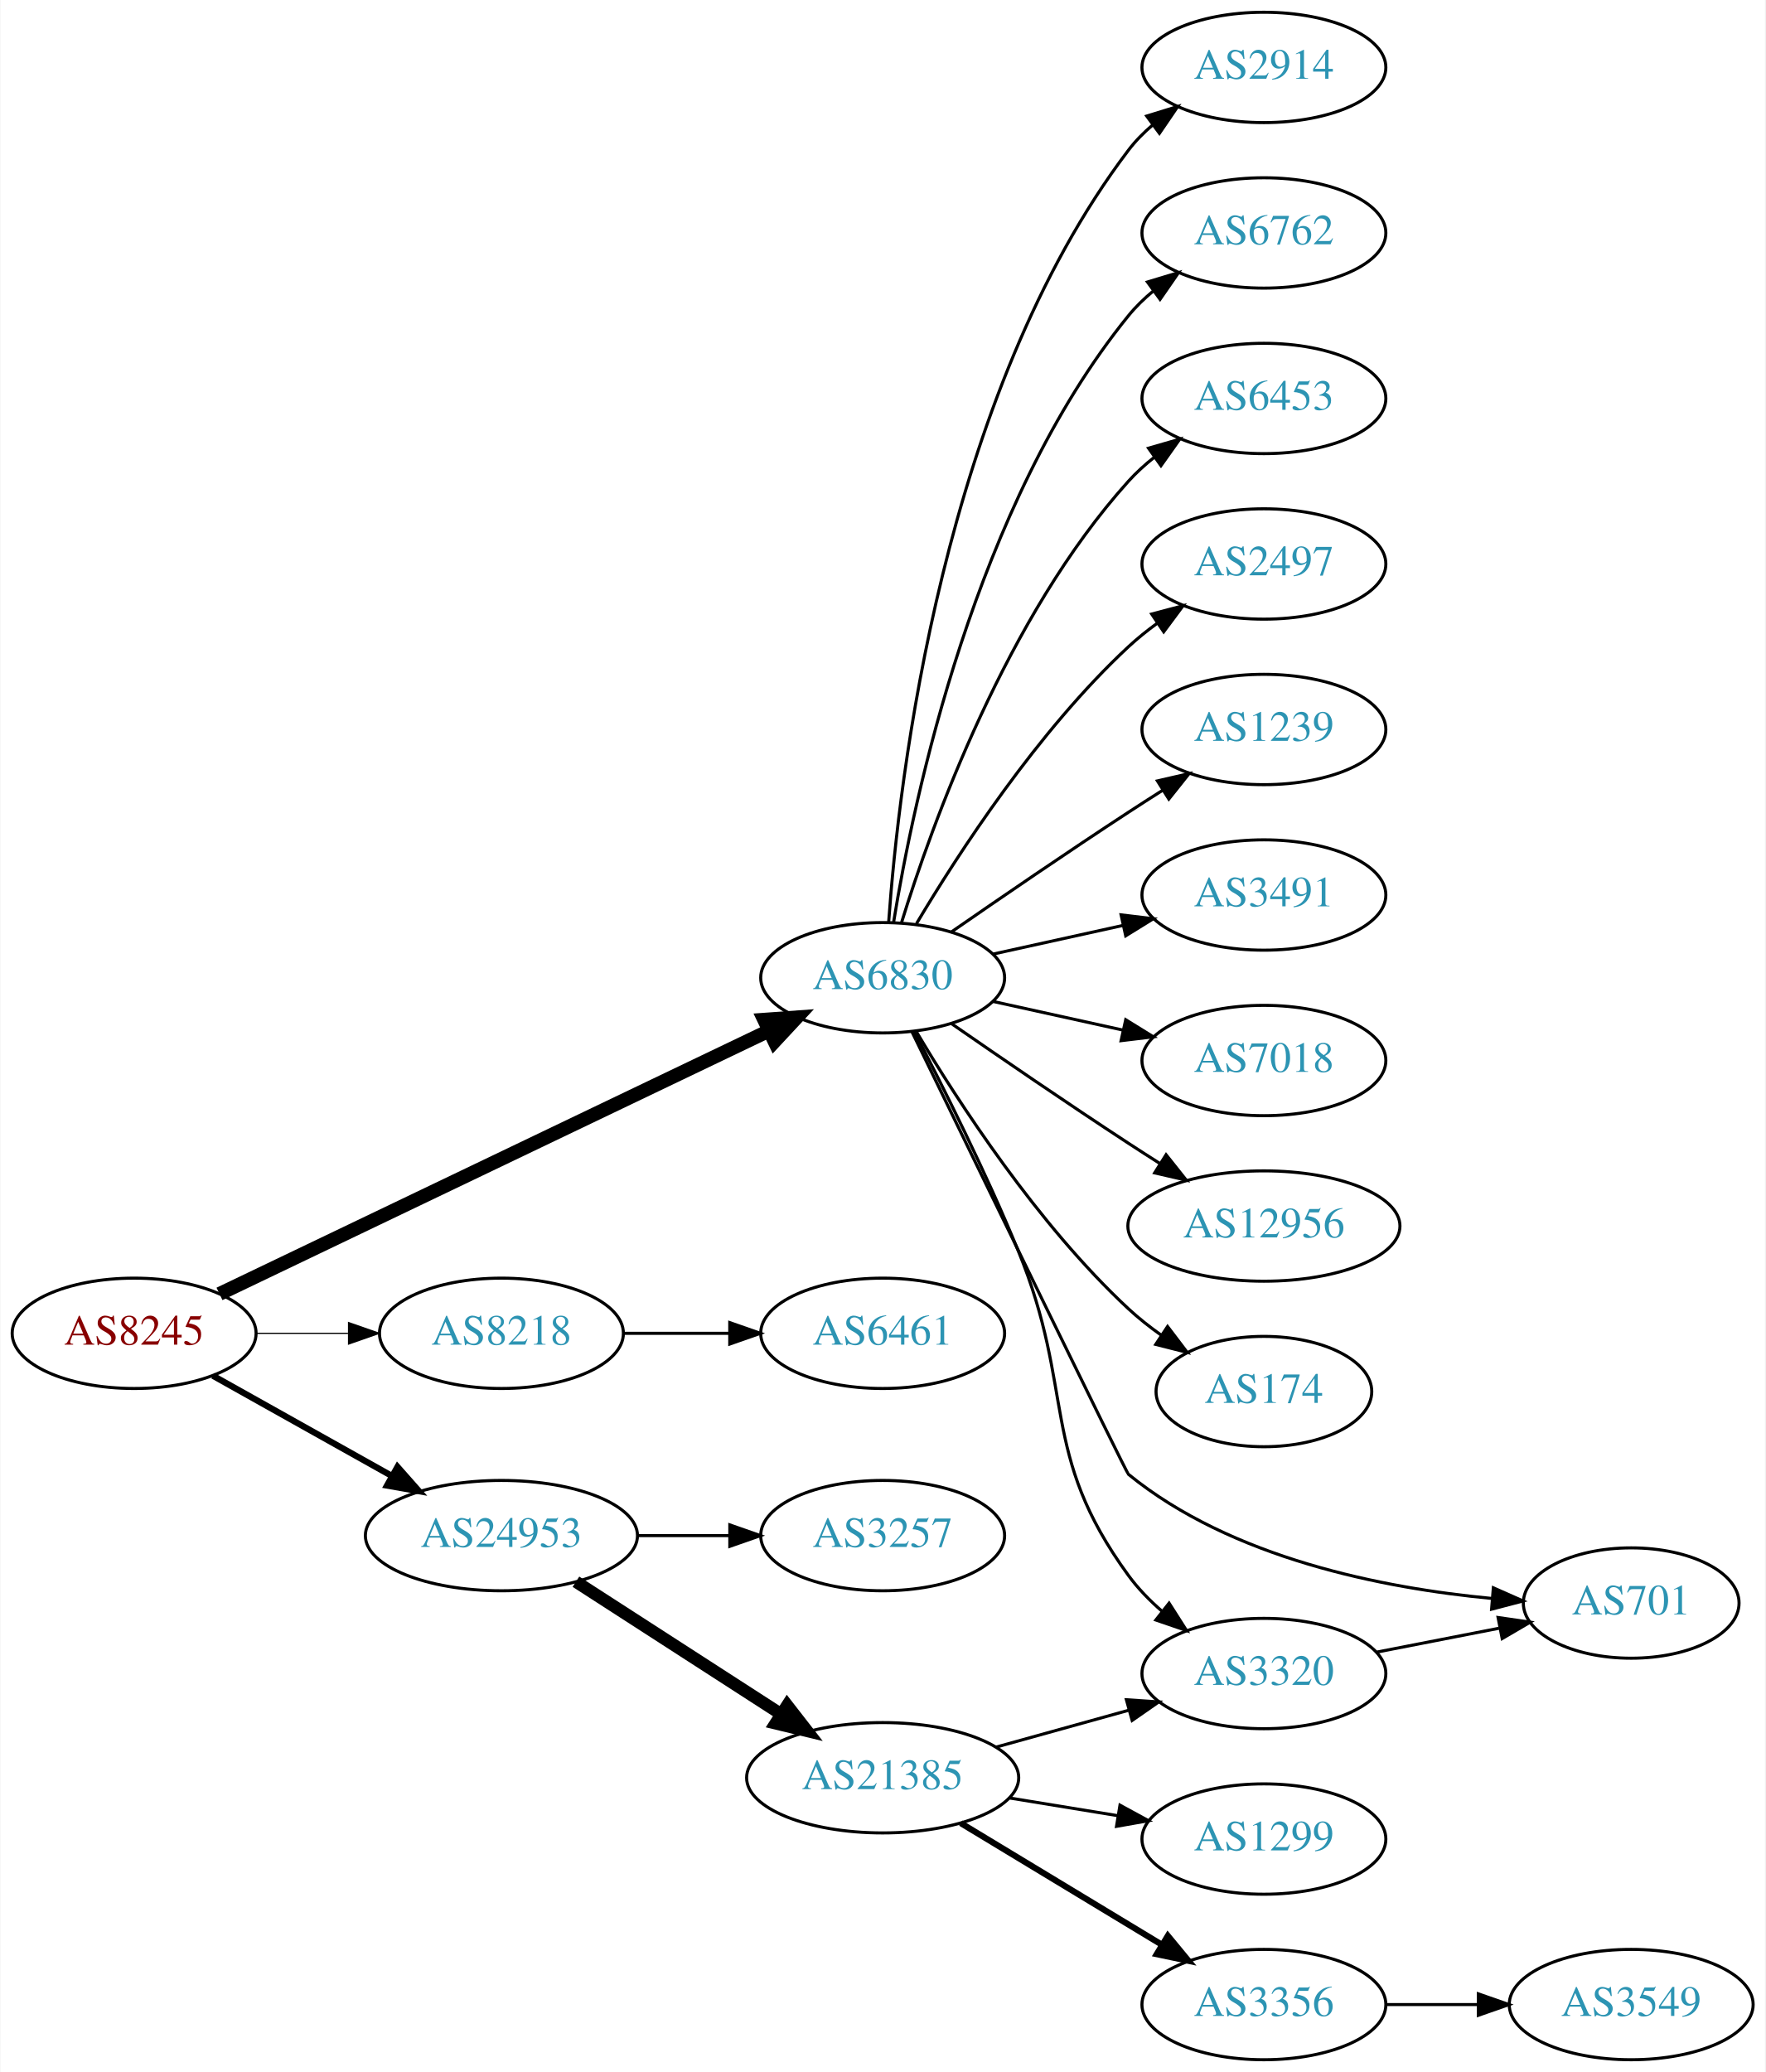
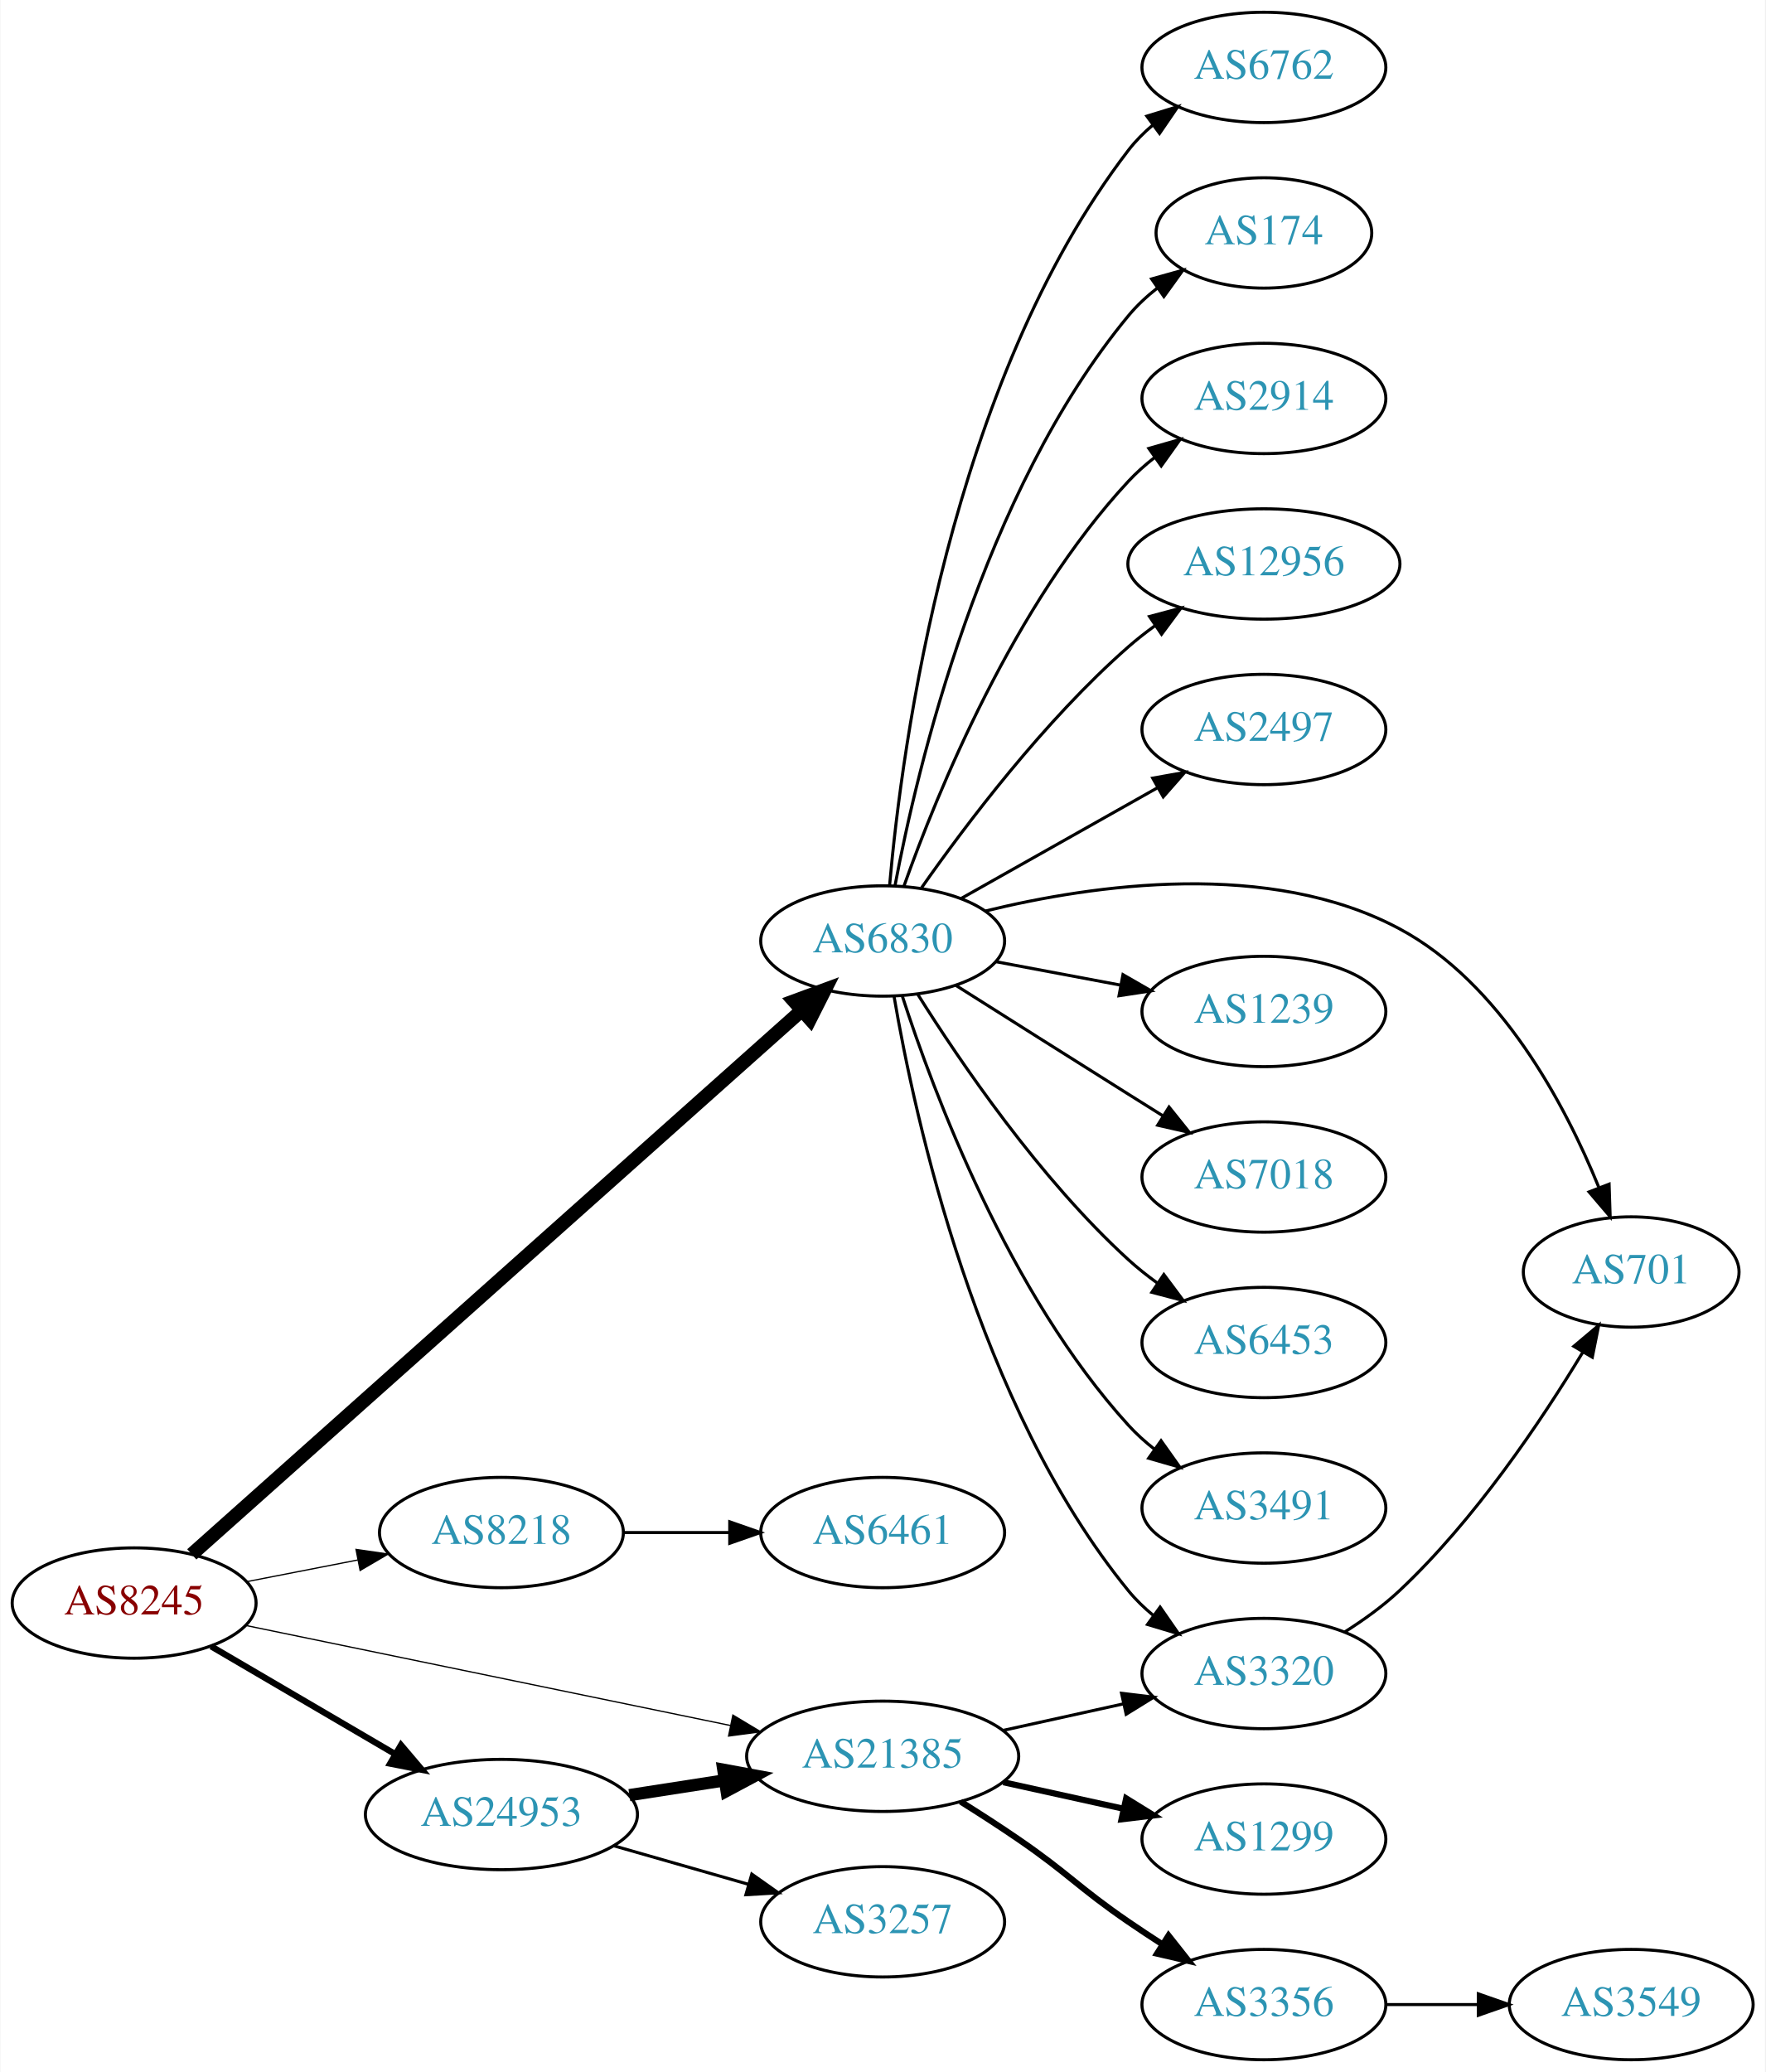
<svg xmlns="http://www.w3.org/2000/svg" xmlns:xlink="http://www.w3.org/1999/xlink" width="576pt" height="676pt" viewBox="0.00 0.00 575.76 676.00">
  <g id="graph0" class="graph" transform="scale(1 1) rotate(0) translate(4 672)">
    <polygon fill="white" stroke="none" points="-4,4 -4,-672 571.762,-672 571.762,4 -4,4" />
    <g id="node1" class="node">
      <g id="a_node1">
        <a xlink:href="/asn/8245" xlink:title="AS8245 ~ Video-Broadcast GmbH [AT]">
-           <ellipse fill="#ffffff" stroke="black" cx="39.647" cy="-237" rx="39.794" ry="18" />
-           <text text-anchor="middle" x="39.647" y="-233.3" font-family="Times,serif" font-size="14.00" fill="#880000">AS8245</text>
+           <ellipse fill="#ffffff" stroke="black" cx="39.647" cy="-149" rx="39.794" ry="18" />
+           <text text-anchor="middle" x="39.647" y="-145.3" font-family="Times,serif" font-size="14.00" fill="#880000">AS8245</text>
        </a>
      </g>
    </g>
    <g id="node2" class="node">
      <g id="a_node2">
        <a xlink:href="/asn/6830" xlink:title="AS6830 ~ LGI-UPC [AT]">
-           <ellipse fill="#ffffff" stroke="black" cx="283.881" cy="-353" rx="39.794" ry="18" />
-           <text text-anchor="middle" x="283.881" y="-349.3" font-family="Times,serif" font-size="14.00" fill="#2c94b3">AS6830</text>
+           <ellipse fill="#ffffff" stroke="black" cx="283.881" cy="-365" rx="39.794" ry="18" />
+           <text text-anchor="middle" x="283.881" y="-361.3" font-family="Times,serif" font-size="14.00" fill="#2c94b3">AS6830</text>
        </a>
      </g>
    </g>
    <g id="edge1" class="edge">
-       <path fill="none" stroke="black" stroke-width="4.5" d="M67.495,-249.857C111.148,-270.761 197.555,-312.139 246.621,-335.636" />
-       <polygon fill="black" stroke="black" stroke-width="4.5" points="245.192,-339.317 255.912,-340.085 248.594,-332.215 245.192,-339.317" />
+       <path fill="none" stroke="black" stroke-width="4.5" d="M58.459,-164.883C100.893,-202.722 208.083,-298.303 257.371,-342.253" />
+       <polygon fill="black" stroke="black" stroke-width="4.5" points="254.959,-345.377 265.043,-349.094 260.2,-339.5 254.959,-345.377" />
    </g>
    <g id="node3" class="node">
      <g id="a_node3">
        <a xlink:href="/asn/8218" xlink:title="AS8218 ~ legacy Neotelecoms [FR]">
-           <ellipse fill="#ffffff" stroke="black" cx="159.489" cy="-237" rx="39.794" ry="18" />
-           <text text-anchor="middle" x="159.489" y="-233.3" font-family="Times,serif" font-size="14.00" fill="#2c94b3">AS8218</text>
+           <ellipse fill="#ffffff" stroke="black" cx="159.489" cy="-172" rx="39.794" ry="18" />
+           <text text-anchor="middle" x="159.489" y="-168.3" font-family="Times,serif" font-size="14.00" fill="#2c94b3">AS8218</text>
        </a>
      </g>
    </g>
    <g id="edge2" class="edge">
-       <path fill="none" stroke="black" stroke-width="0.409" d="M79.559,-237C89.112,-237 99.462,-237 109.425,-237" />
-       <polygon fill="black" stroke="black" stroke-width="0.409" points="109.617,-240.5 119.617,-237 109.617,-233.5 109.617,-240.5" />
+       <path fill="none" stroke="black" stroke-width="0.409" d="M76.323,-155.963C87.754,-158.194 100.576,-160.697 112.63,-163.049" />
+       <polygon fill="black" stroke="black" stroke-width="0.409" points="112.042,-166.501 122.527,-164.981 113.383,-159.63 112.042,-166.501" />
    </g>
    <g id="node4" class="node">
      <g id="a_node4">
-         <a xlink:href="/asn/24953" xlink:title="AS24953 ~ AS MACRO: AS-24953 (customers) [AT]">
-           <ellipse fill="#ffffff" stroke="black" cx="159.489" cy="-171" rx="44.393" ry="18" />
-           <text text-anchor="middle" x="159.489" y="-167.3" font-family="Times,serif" font-size="14.00" fill="#2c94b3">AS24953</text>
+         <a xlink:href="/asn/21385" xlink:title="AS21385 ~ Trusted Network GmbH [DE]">
+           <ellipse fill="#ffffff" stroke="black" cx="283.881" cy="-99" rx="44.393" ry="18" />
+           <text text-anchor="middle" x="283.881" y="-95.3" font-family="Times,serif" font-size="14.00" fill="#2c94b3">AS21385</text>
        </a>
      </g>
    </g>
    <g id="edge3" class="edge">
-       <path fill="none" stroke="black" stroke-width="2.045" d="M65.35,-223.164C82.286,-213.679 104.994,-200.961 123.748,-190.458" />
-       <polygon fill="black" stroke="black" stroke-width="2.045" points="125.579,-193.443 132.594,-185.503 122.159,-187.336 125.579,-193.443" />
+       <path fill="none" stroke="black" stroke-width="0.409" d="M76.129,-141.676C117.877,-133.059 187.417,-118.705 234.187,-109.051" />
+       <polygon fill="black" stroke="black" stroke-width="0.409" points="235.009,-112.455 244.095,-107.006 233.594,-105.6 235.009,-112.455" />
    </g>
    <g id="node5" class="node">
      <g id="a_node5">
-         <a xlink:href="/asn/2914" xlink:title="AS2914 ~ NTT America, Inc. [US]">
-           <ellipse fill="#ffffff" stroke="black" cx="408.273" cy="-650" rx="39.794" ry="18" />
-           <text text-anchor="middle" x="408.273" y="-646.3" font-family="Times,serif" font-size="14.00" fill="#2c94b3">AS2914</text>
+         <a xlink:href="/asn/24953" xlink:title="AS24953 ~ AS MACRO: AS-24953 (customers) [AT]">
+           <ellipse fill="#ffffff" stroke="black" cx="159.489" cy="-80" rx="44.393" ry="18" />
+           <text text-anchor="middle" x="159.489" y="-76.3" font-family="Times,serif" font-size="14.00" fill="#2c94b3">AS24953</text>
        </a>
      </g>
    </g>
    <g id="edge4" class="edge">
-       <path fill="none" stroke="black" d="M285.83,-371.036C289.116,-417.457 303.426,-543.007 364.077,-623 366.348,-625.995 369.056,-628.74 371.992,-631.235" />
-       <polygon fill="black" stroke="black" points="370.032,-634.138 380.157,-637.256 374.186,-628.504 370.032,-634.138" />
+       <path fill="none" stroke="black" stroke-width="2.045" d="M64.778,-134.87C82.101,-124.727 105.674,-110.924 124.844,-99.7" />
+       <polygon fill="black" stroke="black" stroke-width="2.045" points="126.717,-102.66 133.578,-94.586 123.18,-96.619 126.717,-102.66" />
    </g>
    <g id="node6" class="node">
      <g id="a_node6">
        <a xlink:href="/asn/6762" xlink:title="AS6762 ~ TELECOM ITALIA SPARKLE S.p.A. [IT]">
-           <ellipse fill="#ffffff" stroke="black" cx="408.273" cy="-596" rx="39.794" ry="18" />
-           <text text-anchor="middle" x="408.273" y="-592.3" font-family="Times,serif" font-size="14.00" fill="#2c94b3">AS6762</text>
+           <ellipse fill="#ffffff" stroke="black" cx="408.273" cy="-650" rx="39.794" ry="18" />
+           <text text-anchor="middle" x="408.273" y="-646.3" font-family="Times,serif" font-size="14.00" fill="#2c94b3">AS6762</text>
        </a>
      </g>
    </g>
    <g id="edge5" class="edge">
-       <path fill="none" stroke="black" d="M287.462,-371.178C293.917,-410.997 313.988,-507.286 364.077,-569 366.446,-571.918 369.219,-574.612 372.196,-577.075" />
-       <polygon fill="black" stroke="black" points="370.271,-580.003 380.418,-583.052 374.387,-574.341 370.271,-580.003" />
+       <path fill="none" stroke="black" d="M286.15,-383.228C290.133,-428.373 305.852,-547.198 364.077,-623 366.367,-625.981 369.087,-628.716 372.031,-631.205" />
+       <polygon fill="black" stroke="black" points="370.077,-634.113 380.207,-637.218 374.225,-628.474 370.077,-634.113" />
    </g>
    <g id="node7" class="node">
      <g id="a_node7">
-         <a xlink:href="/asn/6453" xlink:title="AS6453 ~ TATA COMMUNICATIONS (AMERICA) INC [US]">
-           <ellipse fill="#ffffff" stroke="black" cx="408.273" cy="-542" rx="39.794" ry="18" />
-           <text text-anchor="middle" x="408.273" y="-538.3" font-family="Times,serif" font-size="14.00" fill="#2c94b3">AS6453</text>
+         <a xlink:href="/asn/174" xlink:title="AS174 ~ Cogent Communications [US]">
+           <ellipse fill="#ffffff" stroke="black" cx="408.273" cy="-596" rx="35.194" ry="18" />
+           <text text-anchor="middle" x="408.273" y="-592.3" font-family="Times,serif" font-size="14.00" fill="#2c94b3">AS174</text>
        </a>
      </g>
    </g>
    <g id="edge6" class="edge">
-       <path fill="none" stroke="black" d="M290.019,-370.94C299.922,-402.979 324.259,-470.812 364.077,-515 366.593,-517.792 369.465,-520.401 372.504,-522.812" />
-       <polygon fill="black" stroke="black" points="370.633,-525.776 380.812,-528.715 374.687,-520.07 370.633,-525.776" />
+       <path fill="none" stroke="black" d="M287.904,-383.033C295.079,-421.16 316.244,-511.189 364.077,-569 366.805,-572.296 370.044,-575.311 373.503,-578.032" />
+       <polygon fill="black" stroke="black" points="371.636,-580.997 381.841,-583.846 375.64,-575.255 371.636,-580.997" />
    </g>
    <g id="node8" class="node">
      <g id="a_node8">
-         <a xlink:href="/asn/2497" xlink:title="AS2497 ~ Internet Initiative Japan Inc. [JP]">
-           <ellipse fill="#ffffff" stroke="black" cx="408.273" cy="-488" rx="39.794" ry="18" />
-           <text text-anchor="middle" x="408.273" y="-484.3" font-family="Times,serif" font-size="14.00" fill="#2c94b3">AS2497</text>
+         <a xlink:href="/asn/2914" xlink:title="AS2914 ~ NTT America, Inc. [US]">
+           <ellipse fill="#ffffff" stroke="black" cx="408.273" cy="-542" rx="39.794" ry="18" />
+           <text text-anchor="middle" x="408.273" y="-538.3" font-family="Times,serif" font-size="14.00" fill="#2c94b3">AS2914</text>
        </a>
      </g>
    </g>
    <g id="edge7" class="edge">
-       <path fill="none" stroke="black" d="M294.927,-370.671C308.498,-393.472 334.43,-433.472 364.077,-461 366.984,-463.699 370.197,-466.28 373.521,-468.703" />
-       <polygon fill="black" stroke="black" points="371.656,-471.667 381.899,-474.375 375.58,-465.87 371.656,-471.667" />
+       <path fill="none" stroke="black" d="M290.868,-383.027C301.607,-413.221 326.582,-474.668 364.077,-515 366.636,-517.753 369.536,-520.336 372.594,-522.729" />
+       <polygon fill="black" stroke="black" points="370.738,-525.704 380.927,-528.61 374.774,-519.984 370.738,-525.704" />
    </g>
    <g id="node9" class="node">
      <g id="a_node9">
-         <a xlink:href="/asn/1239" xlink:title="AS1239 ~ Sprint [US]">
-           <ellipse fill="#ffffff" stroke="black" cx="408.273" cy="-434" rx="39.794" ry="18" />
-           <text text-anchor="middle" x="408.273" y="-430.3" font-family="Times,serif" font-size="14.00" fill="#2c94b3">AS1239</text>
+         <a xlink:href="/asn/12956" xlink:title="AS12956 ~ TELXIUS [ES]">
+           <ellipse fill="#ffffff" stroke="black" cx="408.273" cy="-488" rx="44.393" ry="18" />
+           <text text-anchor="middle" x="408.273" y="-484.3" font-family="Times,serif" font-size="14.00" fill="#2c94b3">AS12956</text>
        </a>
      </g>
    </g>
    <g id="edge8" class="edge">
-       <path fill="none" stroke="black" d="M306.238,-367.901C322.089,-378.877 344.292,-394.079 364.077,-407 367.659,-409.339 371.43,-411.759 375.19,-414.144" />
-       <polygon fill="black" stroke="black" points="373.523,-417.231 383.851,-419.596 377.252,-411.307 373.523,-417.231" />
+       <path fill="none" stroke="black" d="M296.591,-382.386C310.902,-402.801 336.622,-436.928 364.077,-461 366.752,-463.345 369.652,-465.619 372.641,-467.788" />
+       <polygon fill="black" stroke="black" points="370.947,-470.868 381.187,-473.588 374.878,-465.076 370.947,-470.868" />
    </g>
    <g id="node10" class="node">
      <g id="a_node10">
-         <a xlink:href="/asn/3491" xlink:title="AS3491 ~ PCCW Global, Inc. [US]">
-           <ellipse fill="#ffffff" stroke="black" cx="408.273" cy="-380" rx="39.794" ry="18" />
-           <text text-anchor="middle" x="408.273" y="-376.3" font-family="Times,serif" font-size="14.00" fill="#2c94b3">AS3491</text>
+         <a xlink:href="/asn/2497" xlink:title="AS2497 ~ Internet Initiative Japan Inc. [JP]">
+           <ellipse fill="#ffffff" stroke="black" cx="408.273" cy="-434" rx="39.794" ry="18" />
+           <text text-anchor="middle" x="408.273" y="-430.3" font-family="Times,serif" font-size="14.00" fill="#2c94b3">AS2497</text>
        </a>
      </g>
    </g>
    <g id="edge9" class="edge">
-       <path fill="none" stroke="black" d="M319.954,-360.737C333.141,-363.646 348.321,-366.995 362.287,-370.076" />
-       <polygon fill="black" stroke="black" points="361.676,-373.525 372.196,-372.262 363.184,-366.69 361.676,-373.525" />
+       <path fill="none" stroke="black" d="M309.355,-378.797C327.745,-389.165 353.157,-403.491 373.484,-414.951" />
+       <polygon fill="black" stroke="black" points="371.993,-418.128 382.423,-419.99 375.43,-412.03 371.993,-418.128" />
    </g>
    <g id="node11" class="node">
      <g id="a_node11">
-         <a xlink:href="/asn/7018" xlink:title="AS7018 ~ AT&amp;T Services, Inc. [US]">
-           <ellipse fill="#ffffff" stroke="black" cx="408.273" cy="-326" rx="39.794" ry="18" />
-           <text text-anchor="middle" x="408.273" y="-322.3" font-family="Times,serif" font-size="14.00" fill="#2c94b3">AS7018</text>
+         <a xlink:href="/asn/701" xlink:title="AS701 ~ UUNET [US]">
+           <ellipse fill="#ffffff" stroke="black" cx="528.116" cy="-257" rx="35.194" ry="18" />
+           <text text-anchor="middle" x="528.116" y="-253.3" font-family="Times,serif" font-size="14.00" fill="#2c94b3">AS701</text>
        </a>
      </g>
    </g>
    <g id="edge10" class="edge">
-       <path fill="none" stroke="black" d="M319.954,-345.263C333.141,-342.354 348.321,-339.005 362.287,-335.924" />
-       <polygon fill="black" stroke="black" points="363.184,-339.31 372.196,-333.738 361.676,-332.475 363.184,-339.31" />
+       <path fill="none" stroke="black" d="M317.306,-374.747C352.751,-383.449 410.132,-391.662 452.469,-369 485.534,-351.302 506.48,-311.773 517.506,-284.743" />
+       <polygon fill="black" stroke="black" points="520.905,-285.656 521.251,-275.067 514.377,-283.13 520.905,-285.656" />
    </g>
    <g id="node12" class="node">
      <g id="a_node12">
-         <a xlink:href="/asn/12956" xlink:title="AS12956 ~ TELXIUS [ES]">
-           <ellipse fill="#ffffff" stroke="black" cx="408.273" cy="-272" rx="44.393" ry="18" />
-           <text text-anchor="middle" x="408.273" y="-268.3" font-family="Times,serif" font-size="14.00" fill="#2c94b3">AS12956</text>
+         <a xlink:href="/asn/1239" xlink:title="AS1239 ~ Sprint [US]">
+           <ellipse fill="#ffffff" stroke="black" cx="408.273" cy="-342" rx="39.794" ry="18" />
+           <text text-anchor="middle" x="408.273" y="-338.3" font-family="Times,serif" font-size="14.00" fill="#2c94b3">AS1239</text>
        </a>
      </g>
    </g>
    <g id="edge11" class="edge">
-       <path fill="none" stroke="black" d="M306.238,-338.099C322.089,-327.123 344.292,-311.921 364.077,-299 367.398,-296.831 370.88,-294.594 374.367,-292.379" />
-       <polygon fill="black" stroke="black" points="376.356,-295.262 382.949,-286.968 372.623,-289.34 376.356,-295.262" />
+       <path fill="none" stroke="black" d="M320.941,-358.224C333.64,-355.837 348.087,-353.122 361.481,-350.605" />
+       <polygon fill="black" stroke="black" points="362.29,-354.015 371.471,-348.728 360.997,-347.135 362.29,-354.015" />
    </g>
    <g id="node13" class="node">
      <g id="a_node13">
-         <a xlink:href="/asn/174" xlink:title="AS174 ~ Cogent Communications [US]">
-           <ellipse fill="#ffffff" stroke="black" cx="408.273" cy="-218" rx="35.194" ry="18" />
-           <text text-anchor="middle" x="408.273" y="-214.3" font-family="Times,serif" font-size="14.00" fill="#2c94b3">AS174</text>
+         <a xlink:href="/asn/7018" xlink:title="AS7018 ~ AT&amp;T Services, Inc. [US]">
+           <ellipse fill="#ffffff" stroke="black" cx="408.273" cy="-288" rx="39.794" ry="18" />
+           <text text-anchor="middle" x="408.273" y="-284.3" font-family="Times,serif" font-size="14.00" fill="#2c94b3">AS7018</text>
        </a>
      </g>
    </g>
    <g id="edge12" class="edge">
-       <path fill="none" stroke="black" d="M294.927,-335.329C308.498,-312.528 334.43,-272.528 364.077,-245 367.374,-241.939 371.067,-239.028 374.868,-236.328" />
-       <polygon fill="black" stroke="black" points="376.842,-239.219 383.249,-230.78 372.979,-233.381 376.842,-239.219" />
+       <path fill="none" stroke="black" d="M307.737,-350.532C323.547,-340.533 345.076,-326.936 364.077,-315 367.7,-312.724 371.496,-310.344 375.27,-307.981" />
+       <polygon fill="black" stroke="black" points="377.325,-310.824 383.947,-302.554 373.613,-304.89 377.325,-310.824" />
    </g>
    <g id="node14" class="node">
      <g id="a_node14">
-         <a xlink:href="/asn/701" xlink:title="AS701 ~ UUNET [US]">
-           <ellipse fill="#ffffff" stroke="black" cx="528.116" cy="-149" rx="35.194" ry="18" />
-           <text text-anchor="middle" x="528.116" y="-145.3" font-family="Times,serif" font-size="14.00" fill="#2c94b3">AS701</text>
+         <a xlink:href="/asn/6453" xlink:title="AS6453 ~ TATA COMMUNICATIONS (AMERICA) INC [US]">
+           <ellipse fill="#ffffff" stroke="black" cx="408.273" cy="-234" rx="39.794" ry="18" />
+           <text text-anchor="middle" x="408.273" y="-230.3" font-family="Times,serif" font-size="14.00" fill="#2c94b3">AS6453</text>
        </a>
      </g>
    </g>
    <g id="edge13" class="edge">
-       <path fill="none" stroke="black" d="M293.41,-335.434C313.717,-293.626 363.306,-191.629 364.077,-191 397.683,-163.595 447.093,-153.848 482.704,-150.497" />
-       <polygon fill="black" stroke="black" points="483.132,-153.973 492.818,-149.68 482.568,-146.996 483.132,-153.973" />
+       <path fill="none" stroke="black" d="M295.309,-347.634C309.098,-325.648 335.065,-287.454 364.077,-261 367.008,-258.328 370.237,-255.763 373.571,-253.351" />
+       <polygon fill="black" stroke="black" points="375.627,-256.186 381.961,-247.692 371.713,-250.382 375.627,-256.186" />
    </g>
    <g id="node15" class="node">
      <g id="a_node15">
+         <a xlink:href="/asn/3491" xlink:title="AS3491 ~ PCCW Global, Inc. [US]">
+           <ellipse fill="#ffffff" stroke="black" cx="408.273" cy="-180" rx="39.794" ry="18" />
+           <text text-anchor="middle" x="408.273" y="-176.3" font-family="Times,serif" font-size="14.00" fill="#2c94b3">AS3491</text>
+         </a>
+       </g>
+     </g>
+     <g id="edge14" class="edge">
+       <path fill="none" stroke="black" d="M290.295,-347.01C300.479,-315.568 325.043,-249.888 364.077,-207 366.607,-204.22 369.488,-201.619 372.533,-199.215" />
+       <polygon fill="black" stroke="black" points="374.715,-201.958 380.849,-193.319 370.667,-196.247 374.715,-201.958" />
+     </g>
+     <g id="node16" class="node">
+       <g id="a_node16">
        <a xlink:href="/asn/3320" xlink:title="AS3320 ~ DTAG [DE]">
          <ellipse fill="#ffffff" stroke="black" cx="408.273" cy="-126" rx="39.794" ry="18" />
          <text text-anchor="middle" x="408.273" y="-122.3" font-family="Times,serif" font-size="14.00" fill="#2c94b3">AS3320</text>
        </a>
      </g>
    </g>
-     <g id="edge14" class="edge">
-       <path fill="none" stroke="black" d="M294.145,-335.564C303.375,-317.831 317.639,-289.421 328.077,-264 346.976,-217.975 334.753,-198.194 364.077,-158 367.161,-153.773 370.966,-149.863 375.028,-146.333" />
-       <polygon fill="black" stroke="black" points="377.341,-148.967 383.035,-140.032 373.012,-143.466 377.341,-148.967" />
-     </g>
-     <g id="node16" class="node">
-       <g id="a_node16">
-         <a xlink:href="/asn/6461" xlink:title="AS6461 ~ Zayo Bandwidth [US]">
-           <ellipse fill="#ffffff" stroke="black" cx="283.881" cy="-237" rx="39.794" ry="18" />
-           <text text-anchor="middle" x="283.881" y="-233.3" font-family="Times,serif" font-size="14.00" fill="#2c94b3">AS6461</text>
-         </a>
-       </g>
-     </g>
    <g id="edge15" class="edge">
-       <path fill="none" stroke="black" d="M199.215,-237C210.153,-237 222.204,-237 233.67,-237" />
-       <polygon fill="black" stroke="black" points="233.987,-240.5 243.987,-237 233.987,-233.5 233.987,-240.5" />
+       <path fill="none" stroke="black" d="M287.606,-346.861C294.301,-307.596 314.745,-213.405 364.077,-153 366.455,-150.089 369.233,-147.4 372.214,-144.94" />
+       <polygon fill="black" stroke="black" points="374.405,-147.675 380.442,-138.968 370.293,-142.01 374.405,-147.675" />
    </g>
    <g id="node17" class="node">
      <g id="a_node17">
-         <a xlink:href="/asn/3257" xlink:title="AS3257 ~ GTT [DE]">
-           <ellipse fill="#ffffff" stroke="black" cx="283.881" cy="-171" rx="39.794" ry="18" />
-           <text text-anchor="middle" x="283.881" y="-167.3" font-family="Times,serif" font-size="14.00" fill="#2c94b3">AS3257</text>
+         <a xlink:href="/asn/6461" xlink:title="AS6461 ~ Zayo Bandwidth [US]">
+           <ellipse fill="#ffffff" stroke="black" cx="283.881" cy="-172" rx="39.794" ry="18" />
+           <text text-anchor="middle" x="283.881" y="-168.3" font-family="Times,serif" font-size="14.00" fill="#2c94b3">AS6461</text>
        </a>
      </g>
    </g>
    <g id="edge16" class="edge">
-       <path fill="none" stroke="black" d="M203.985,-171C213.674,-171 224.01,-171 233.903,-171" />
-       <polygon fill="black" stroke="black" points="234.006,-174.5 244.006,-171 234.006,-167.5 234.006,-174.5" />
+       <path fill="none" stroke="black" d="M199.215,-172C210.153,-172 222.204,-172 233.67,-172" />
+       <polygon fill="black" stroke="black" points="233.987,-175.5 243.987,-172 233.987,-168.5 233.987,-175.5" />
+     </g>
+     <g id="edge19" class="edge">
+       <path fill="none" stroke="black" d="M323.271,-107.469C335.662,-110.202 349.509,-113.257 362.329,-116.085" />
+       <polygon fill="black" stroke="black" points="361.825,-119.558 372.344,-118.295 363.333,-112.722 361.825,-119.558" />
    </g>
    <g id="node18" class="node">
      <g id="a_node18">
-         <a xlink:href="/asn/21385" xlink:title="AS21385 ~ Trusted Network GmbH [DE]">
-           <ellipse fill="#ffffff" stroke="black" cx="283.881" cy="-92" rx="44.393" ry="18" />
-           <text text-anchor="middle" x="283.881" y="-88.3" font-family="Times,serif" font-size="14.00" fill="#2c94b3">AS21385</text>
-         </a>
-       </g>
-     </g>
-     <g id="edge17" class="edge">
-       <path fill="none" stroke="black" stroke-width="4" d="M183.798,-155.955C202.733,-143.733 229.645,-126.362 250.645,-112.808" />
-       <polygon fill="black" stroke="black" stroke-width="4" points="252.738,-115.622 259.242,-107.258 248.942,-109.741 252.738,-115.622" />
-     </g>
-     <g id="edge22" class="edge">
-       <path fill="none" stroke="black" d="M444.95,-132.963C457.565,-135.425 471.873,-138.218 484.973,-140.775" />
-       <polygon fill="black" stroke="black" points="484.68,-144.284 495.165,-142.764 486.021,-137.413 484.68,-144.284" />
-     </g>
-     <g id="edge20" class="edge">
-       <path fill="none" stroke="black" d="M320.941,-102.017C334.445,-105.769 349.926,-110.069 364.016,-113.983" />
-       <polygon fill="black" stroke="black" points="363.409,-117.447 373.981,-116.751 365.282,-110.702 363.409,-117.447" />
-     </g>
-     <g id="node19" class="node">
-       <g id="a_node19">
        <a xlink:href="/asn/1299" xlink:title="AS1299 ~ Telia Carrier [EU]">
          <ellipse fill="#ffffff" stroke="black" cx="408.273" cy="-72" rx="39.794" ry="18" />
          <text text-anchor="middle" x="408.273" y="-68.3" font-family="Times,serif" font-size="14.00" fill="#2c94b3">AS1299</text>
        </a>
      </g>
    </g>
-     <g id="edge18" class="edge">
-       <path fill="none" stroke="black" d="M325.296,-85.396C336.605,-83.548 348.989,-81.524 360.628,-79.622" />
-       <polygon fill="black" stroke="black" points="361.313,-83.057 370.618,-77.99 360.184,-76.148 361.313,-83.057" />
-     </g>
-     <g id="node20" class="node">
-       <g id="a_node20">
+     <g id="edge17" class="edge">
+       <path fill="none" stroke="black" stroke-width="2" d="M323.271,-90.531C335.662,-87.798 349.509,-84.743 362.329,-81.915" />
+       <polygon fill="black" stroke="black" stroke-width="2" points="363.333,-85.278 372.344,-79.706 361.825,-78.442 363.333,-85.278" />
+     </g>
+     <g id="node19" class="node">
+       <g id="a_node19">
        <a xlink:href="/asn/3356" xlink:title="AS3356 ~ Level 3 Parent, LLC [US]">
          <ellipse fill="#ffffff" stroke="black" cx="408.273" cy="-18" rx="39.794" ry="18" />
          <text text-anchor="middle" x="408.273" y="-14.3" font-family="Times,serif" font-size="14.00" fill="#2c94b3">AS3356</text>
        </a>
      </g>
    </g>
-     <g id="edge19" class="edge">
-       <path fill="none" stroke="black" stroke-width="2" d="M309.355,-77.203C328.193,-65.813 354.398,-49.969 374.959,-37.538" />
-       <polygon fill="black" stroke="black" stroke-width="2" points="376.927,-40.438 383.674,-32.269 373.305,-34.447 376.927,-40.438" />
+     <g id="edge18" class="edge">
+       <path fill="none" stroke="black" stroke-width="2" d="M309.332,-84.22C315.515,-80.345 322.096,-76.101 328.077,-72 344.572,-60.69 347.583,-56.31 364.077,-45 367.606,-42.581 371.343,-40.111 375.084,-37.698" />
+       <polygon fill="black" stroke="black" stroke-width="2" points="377.156,-40.529 383.725,-32.216 373.406,-34.618 377.156,-40.529" />
+     </g>
+     <g id="edge20" class="edge">
+       <path fill="none" stroke="black" stroke-width="4" d="M201.244,-86.327C211.153,-87.865 221.87,-89.529 232.178,-91.129" />
+       <polygon fill="black" stroke="black" stroke-width="4" points="231.886,-94.625 242.304,-92.701 232.96,-87.708 231.886,-94.625" />
+     </g>
+     <g id="node20" class="node">
+       <g id="a_node20">
+         <a xlink:href="/asn/3257" xlink:title="AS3257 ~ GTT [DE]">
+           <ellipse fill="#ffffff" stroke="black" cx="283.881" cy="-45" rx="39.794" ry="18" />
+           <text text-anchor="middle" x="283.881" y="-41.3" font-family="Times,serif" font-size="14.00" fill="#2c94b3">AS3257</text>
+         </a>
+       </g>
+     </g>
+     <g id="edge21" class="edge">
+       <path fill="none" stroke="black" d="M196.219,-69.782C209.978,-65.848 225.827,-61.316 240.178,-57.212" />
+       <polygon fill="black" stroke="black" points="241.178,-60.566 249.831,-54.451 239.254,-53.836 241.178,-60.566" />
+     </g>
+     <g id="edge23" class="edge">
+       <path fill="none" stroke="black" d="M434.683,-139.588C440.848,-143.485 447.18,-148.039 452.469,-153 477.116,-176.12 498.818,-208.464 512.379,-230.919" />
+       <polygon fill="black" stroke="black" points="509.403,-232.763 517.507,-239.588 515.428,-229.199 509.403,-232.763" />
    </g>
    <g id="node21" class="node">
      <g id="a_node21">
        <a xlink:href="/asn/3549" xlink:title="AS3549 ~ Level 3 Parent, LLC [US]">
          <ellipse fill="#ffffff" stroke="black" cx="528.116" cy="-18" rx="39.794" ry="18" />
          <text text-anchor="middle" x="528.116" y="-14.3" font-family="Times,serif" font-size="14.00" fill="#2c94b3">AS3549</text>
        </a>
      </g>
    </g>
-     <g id="edge21" class="edge">
+     <g id="edge22" class="edge">
      <path fill="none" stroke="black" d="M448.186,-18C457.739,-18 468.089,-18 478.052,-18" />
      <polygon fill="black" stroke="black" points="478.244,-21.5 488.244,-18 478.244,-14.5 478.244,-21.5" />
    </g>
  </g>
</svg>
